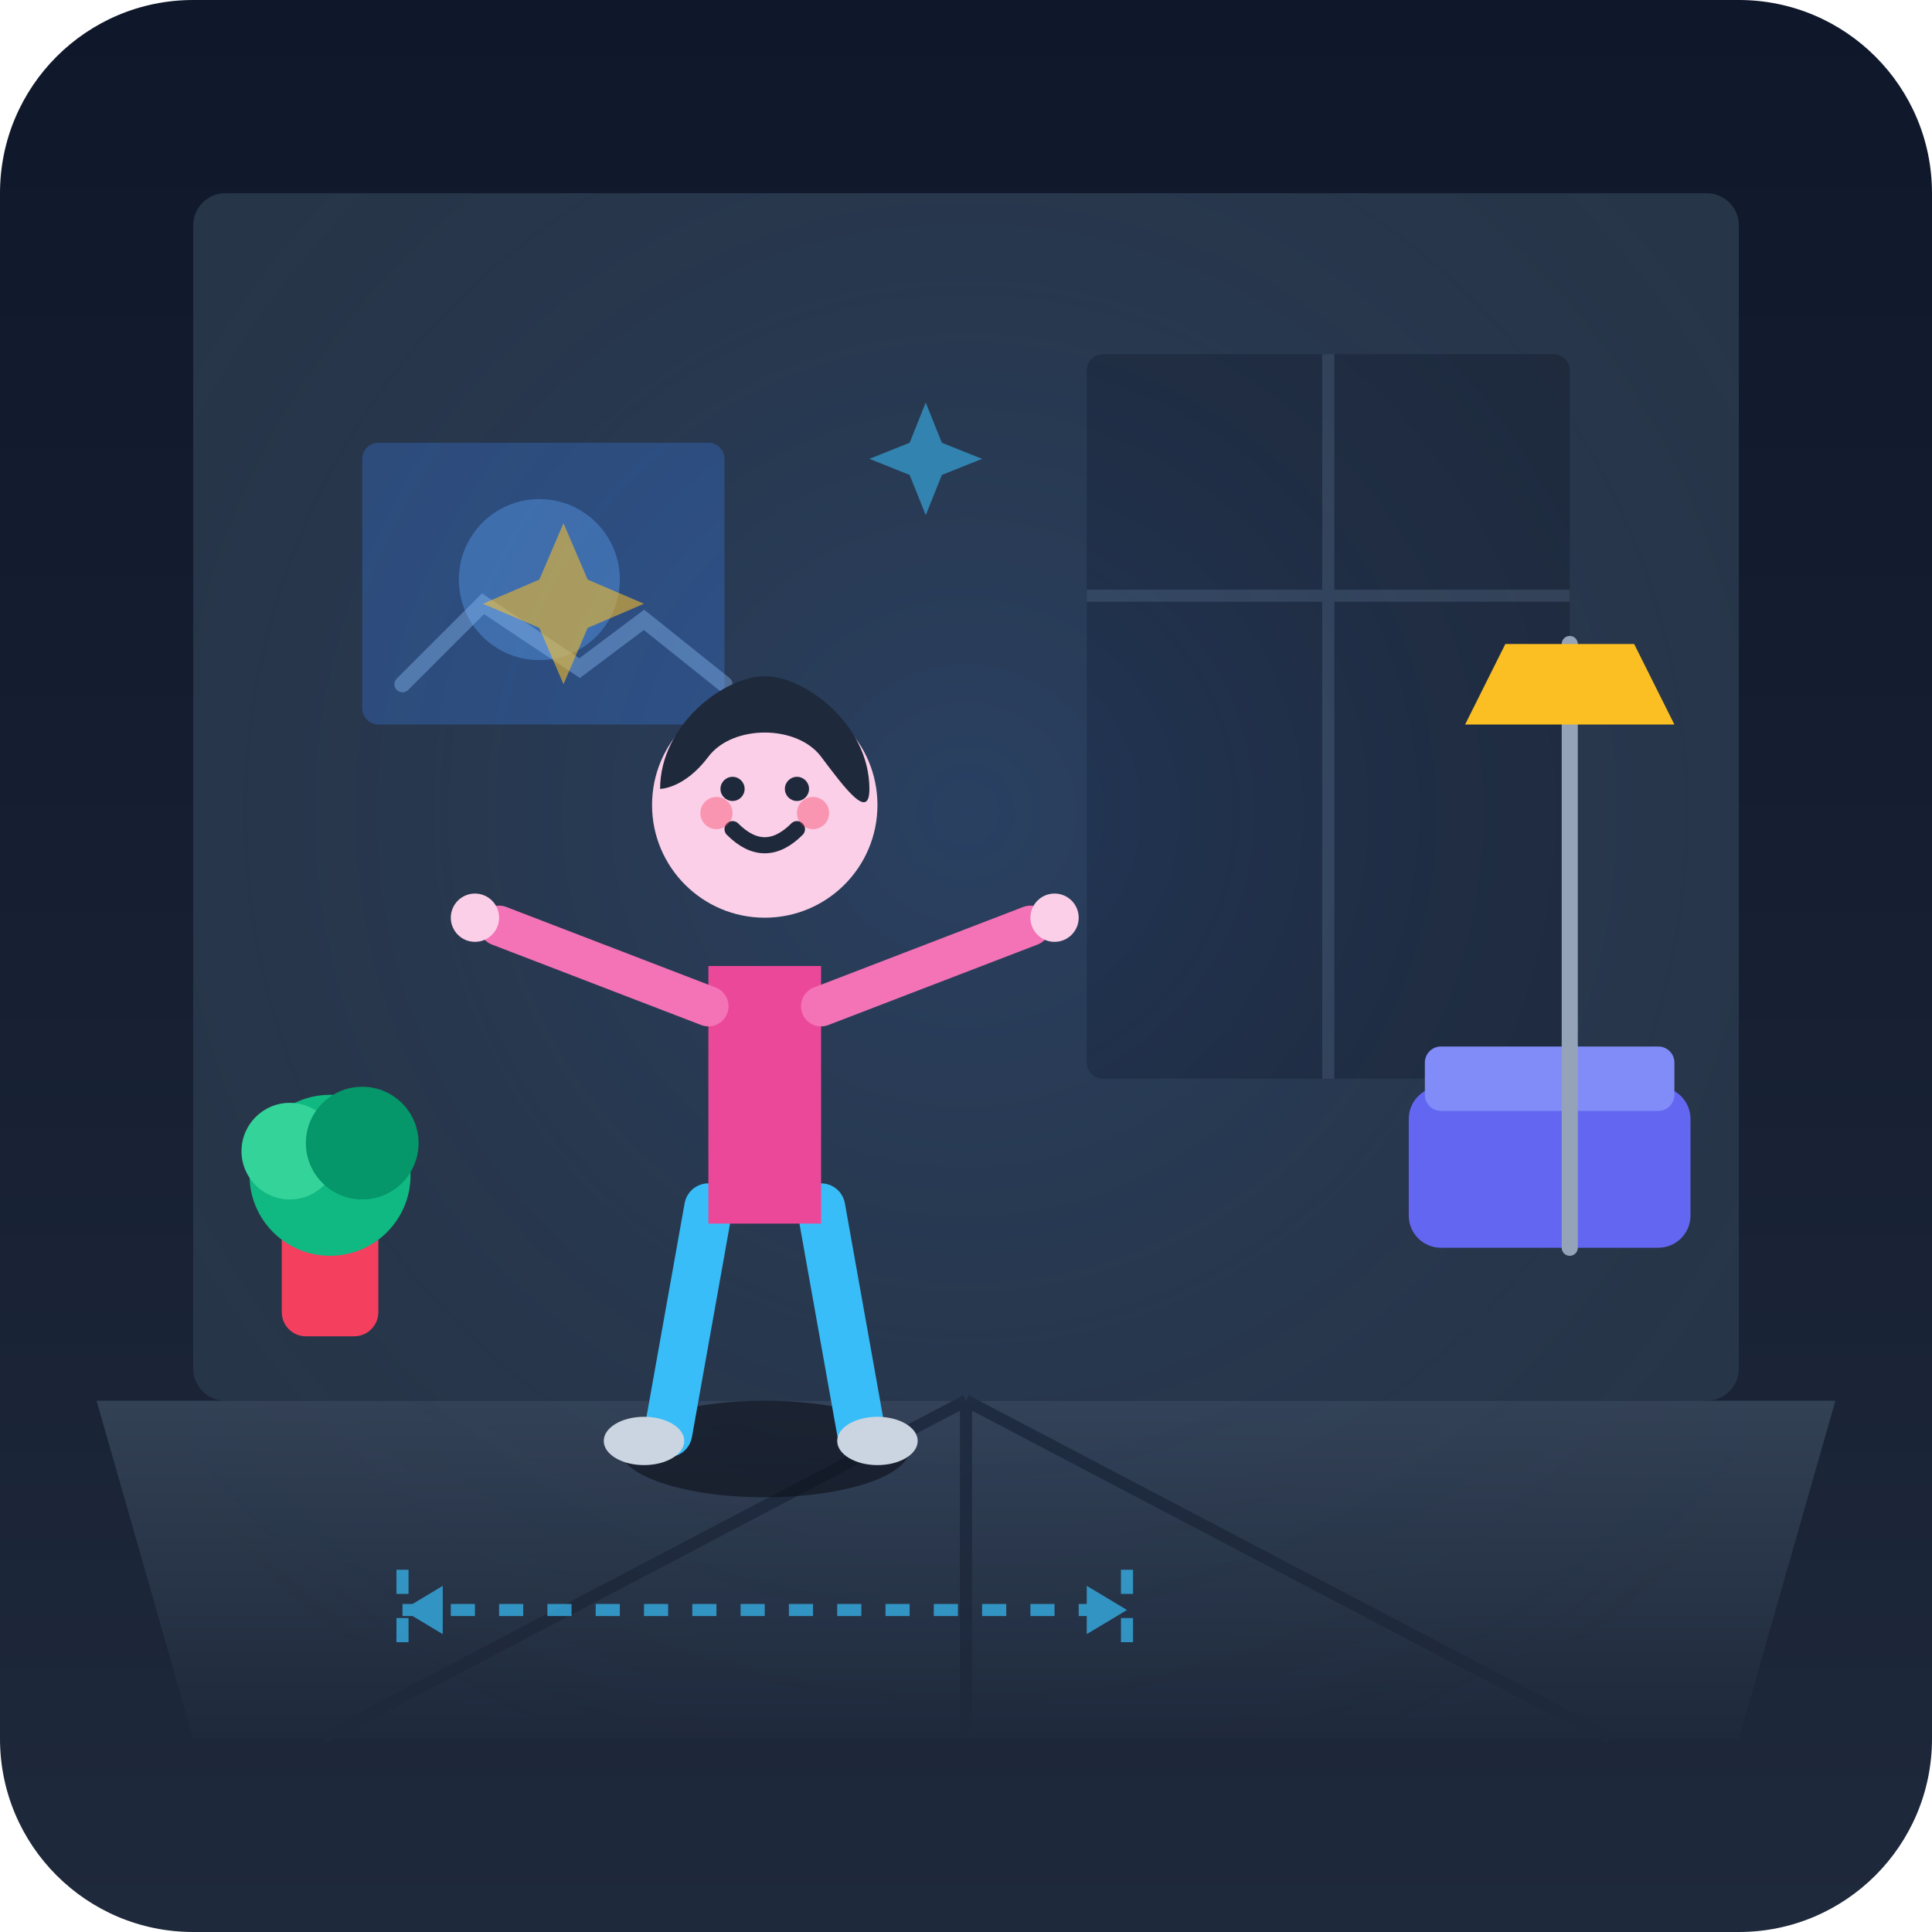
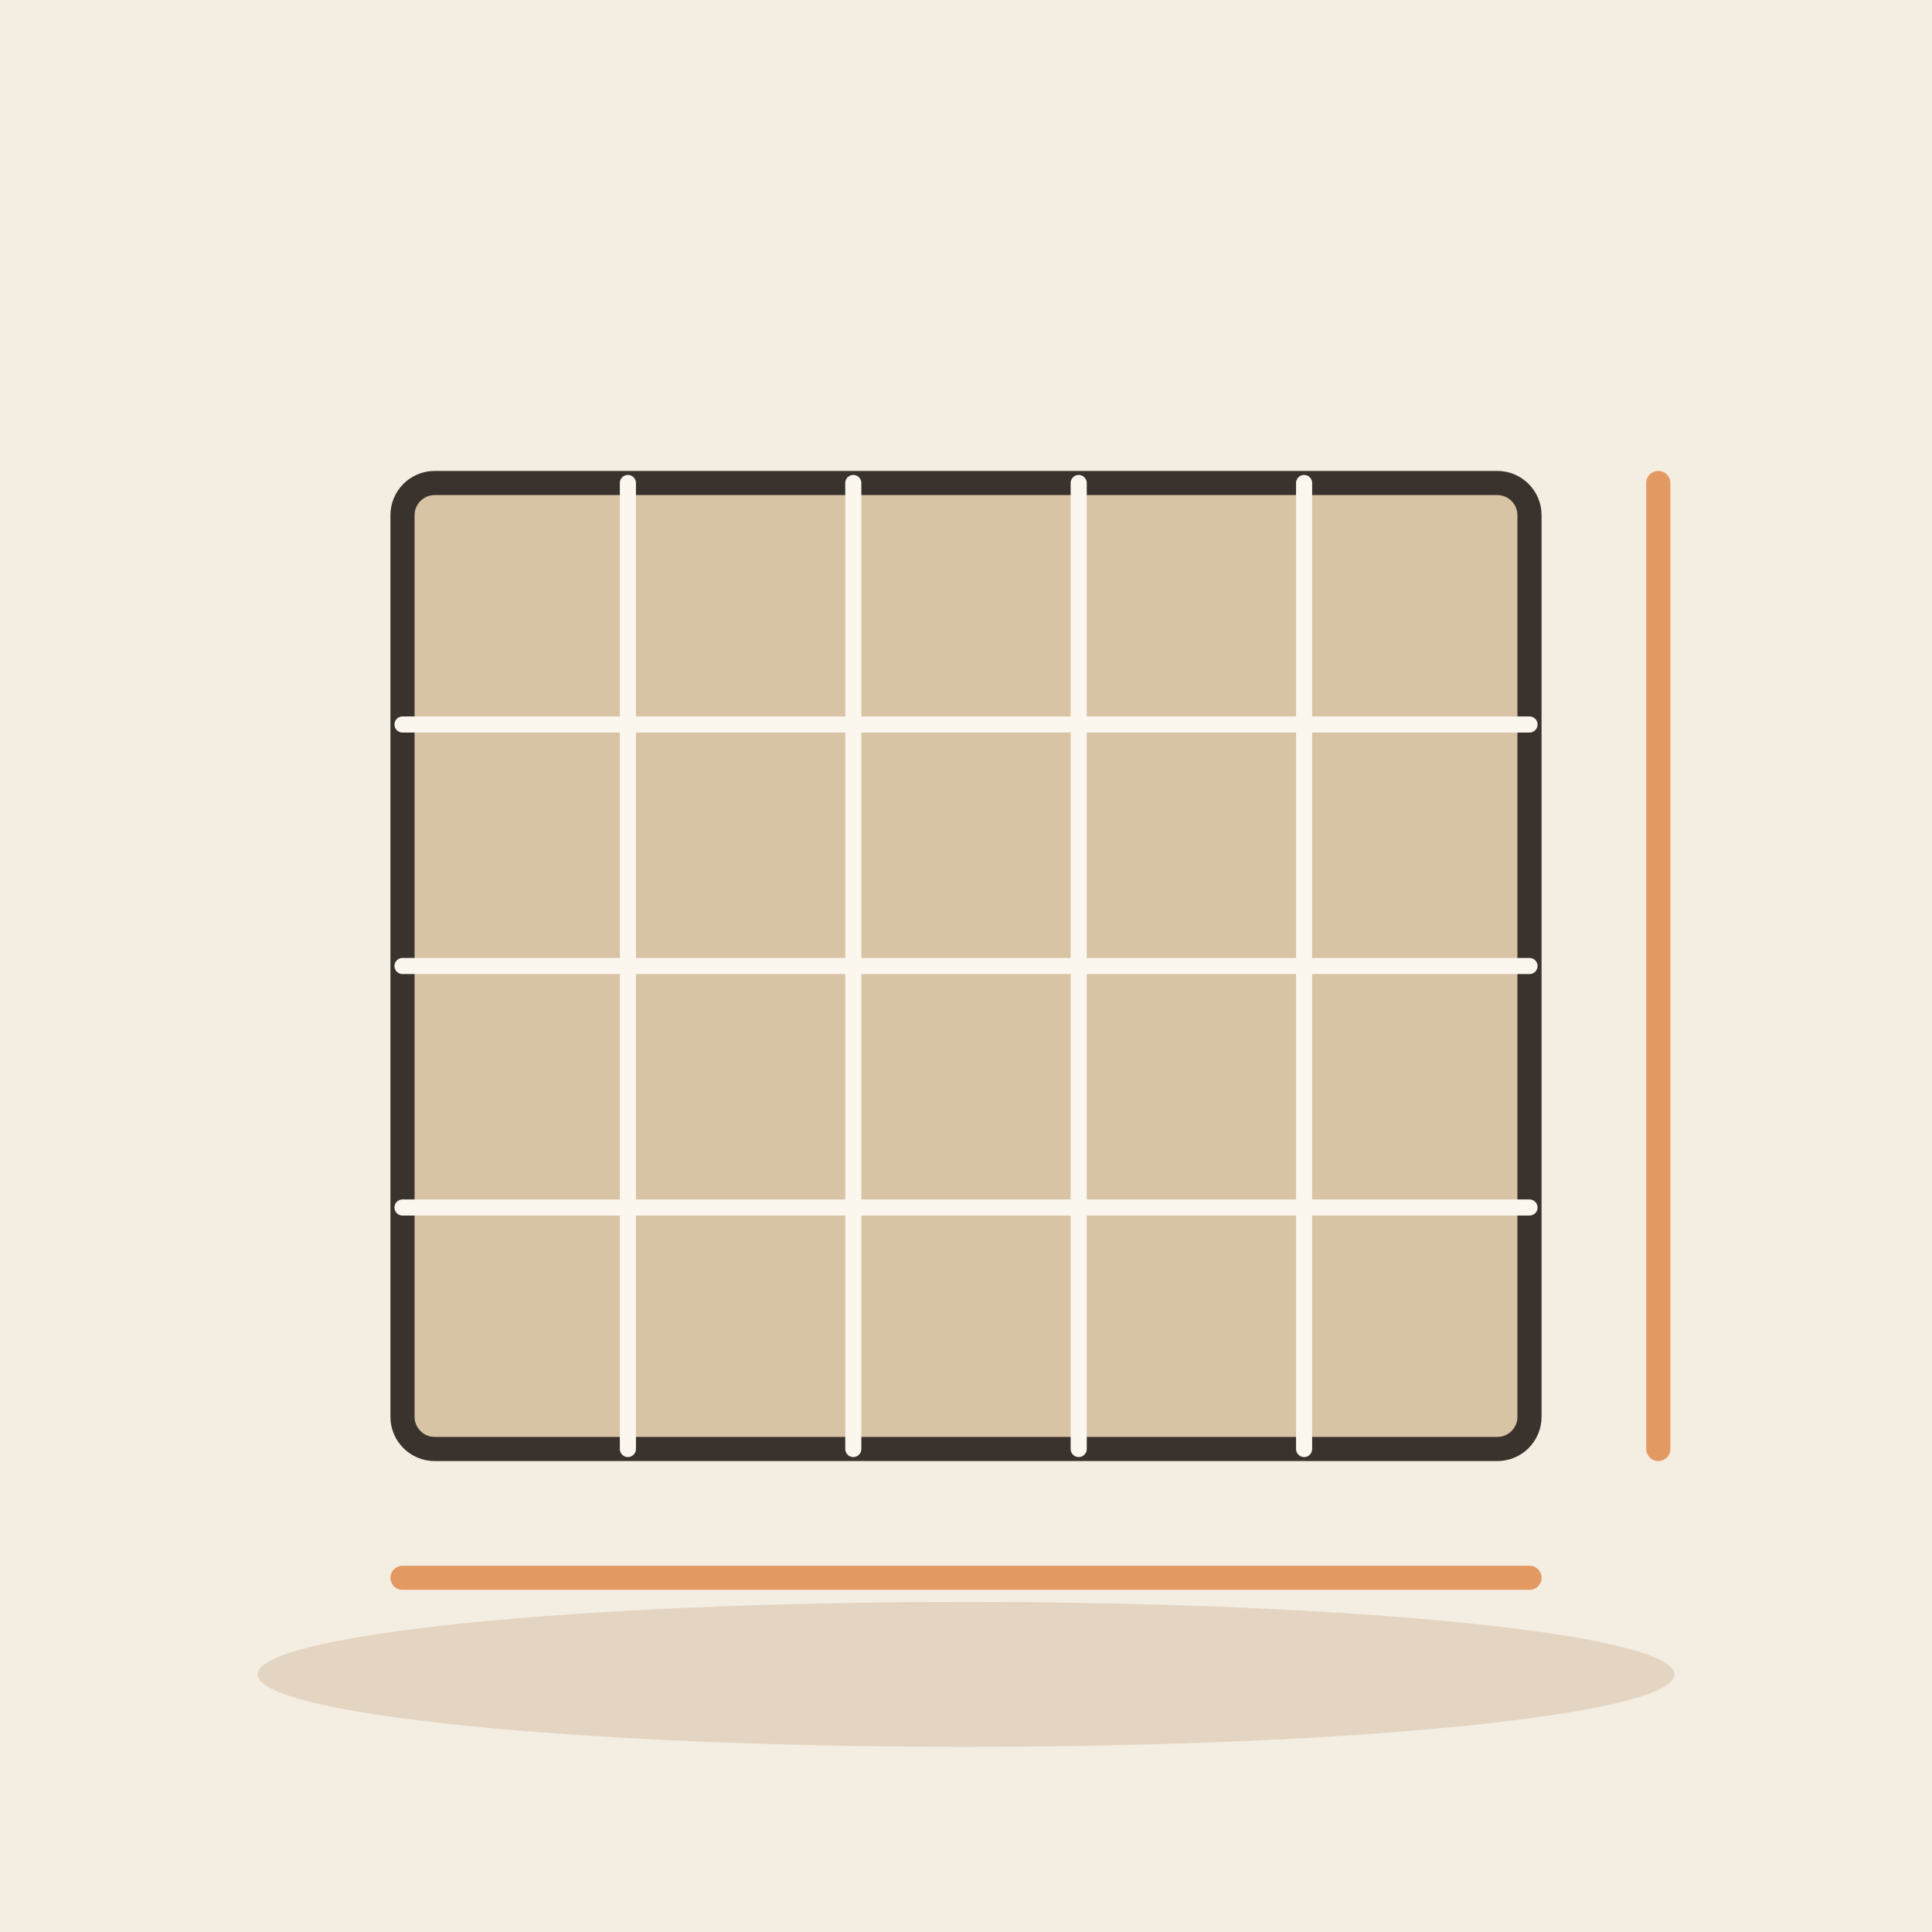
- <svg xmlns="http://www.w3.org/2000/svg" width="240" height="240" viewBox="0 0 240">
-   <defs>
-     <linearGradient id="bgGrad" x1="0" y1="0" x2="0" y2="1">
-       <stop offset="0%" stop-color="#0f172a" />
-       <stop offset="100%" stop-color="#1e293b" />
-     </linearGradient>
-     <radialGradient id="roomGlow" cx="0.5" cy="0.4" r="0.7">
-       <stop offset="0%" stop-color="#3b82f6" stop-opacity="0.15" />
-       <stop offset="100%" stop-color="#1e293b" stop-opacity="0" />
-     </radialGradient>
-     <linearGradient id="floorGrad" x1="0" y1="0" x2="0" y2="1">
-       <stop offset="0%" stop-color="#334155" />
-       <stop offset="100%" stop-color="#1e293b" />
-     </linearGradient>
-   </defs>
-   <rect width="240" height="240" rx="24" fill="url(#bgGrad)" />
-   <g id="room-interior">
-     <rect x="24" y="24" width="192" height="150" fill="#273548" rx="4" />
-     <rect x="135" y="44" width="60" height="90" fill="#1e293b" rx="2" />
-     <path d="M165 44V134 M135 74H195" stroke="#334155" stroke-width="1.5" />
-     <rect x="45" y="55" width="45" height="35" fill="#3b82f6" opacity="0.3" rx="2" />
-     <circle cx="67" cy="72" r="10" fill="#60a5fa" opacity="0.4" />
-     <path d="M50 85L60 75L72 83L80 77L90 85" stroke="#93c5fd" stroke-width="2" fill="none" opacity="0.4" stroke-linecap="round" />
-     <path d="M12 174L228 174L216 216H24Z" fill="url(#floorGrad)" />
-     <line x1="120" y1="174" x2="120" y2="216" stroke="#1e293b" stroke-width="1.5" />
-     <line x1="120" y1="174" x2="40" y2="216" stroke="#1e293b" stroke-width="1.5" />
-     <line x1="120" y1="174" x2="200" y2="216" stroke="#1e293b" stroke-width="1.5" />
-     <rect x="24" y="24" width="192" height="192" fill="url(#roomGlow)" pointer-events="none" />
-   </g>
-   <g id="props">
-     <rect x="35" y="150" width="12" height="16" fill="#f43f5e" rx="3" />
-     <circle cx="41" cy="146" r="10" fill="#10b981" />
-     <circle cx="36" cy="143" r="6" fill="#34d399" />
-     <circle cx="45" cy="142" r="7" fill="#059669" />
-     <rect x="175" y="135" width="35" height="20" fill="#6366f1" rx="4" />
-     <rect x="177" y="130" width="31" height="8" fill="#818cf8" rx="2" />
-     <path d="M195 155L195 80" stroke="#94a3b8" stroke-width="2" stroke-linecap="round" />
-     <path d="M187 80H203L208 90H182Z" fill="#fbbf24" />
-   </g>
-   <g id="character-and-action">
-     <ellipse cx="95" cy="180" rx="18" ry="6" fill="#0b0f19" opacity="0.6" />
-     <path d="M88 150L83 178M102 150L107 178" stroke="#38bdf8" stroke-width="6" stroke-linecap="round" />
-     <ellipse cx="80" cy="179" rx="5" ry="3" fill="#cbd5e1" />
-     <ellipse cx="109" cy="179" rx="5" ry="3" fill="#cbd5e1" />
-     <path d="M88 120H102V152H88Z" fill="#ec4899" rx="4" />
-     <path d="M88 125L62 115" stroke="#f472b6" stroke-width="5" stroke-linecap="round" />
-     <path d="M102 125L128 115" stroke="#f472b6" stroke-width="5" stroke-linecap="round" />
-     <circle cx="59" cy="114" r="3" fill="#fbcfe8" />
-     <circle cx="131" cy="114" r="3" fill="#fbcfe8" />
-     <circle cx="95" cy="100" r="14" fill="#fbcfe8" />
-     <path d="M82 98C82 90 90 84 95 84C100 84 108 90 108 98C108 102 105 98 102 94C99 90 91 90 88 94C85 98 82 98 82 98Z" fill="#1e293b" />
-     <path d="M91 103Q95 107 99 103" stroke="#1e293b" stroke-width="2" fill="none" stroke-linecap="round" />
-     <circle cx="91" cy="98" r="1.5" fill="#1e293b" />
-     <circle cx="99" cy="98" r="1.5" fill="#1e293b" />
-     <circle cx="89" cy="101" r="2" fill="#f43f5e" opacity="0.4" />
-     <circle cx="101" cy="101" r="2" fill="#f43f5e" opacity="0.4" />
-   </g>
-   <g id="dimension-indicators" opacity="0.7">
-     <path d="M50 195L50 205 M140 195L140 205 M50 200L140 200" stroke="#38bdf8" stroke-width="1.5" stroke-dasharray="3 3" />
-     <polygon points="50,200 55,197 55,203" fill="#38bdf8" />
-     <polygon points="140,200 135,197 135,203" fill="#38bdf8" />
-     <path d="M70 65L73 72L80 75L73 78L70 85L67 78L60 75L67 72Z" fill="#fbbf24" opacity="0.8" />
-     <path d="M115 50L117 55L122 57L117 59L115 64L113 59L108 57L113 55Z" fill="#38bdf8" opacity="0.8" />
-   </g>
+ <svg xmlns="http://www.w3.org/2000/svg" viewBox="0 0 240 240" data-style="editorial">
+   <rect width="240" height="240" fill="#F4EDE2" />
+   <ellipse cx="120" cy="208" rx="88" ry="9" fill="#E3D5C1" />
+   <rect x="50" y="60" width="140" height="120" rx="4" fill="#D8C3A5" stroke="#3A332D" stroke-width="3" stroke-linecap="round" stroke-linejoin="round" />
+   <path d="M78 60L78 180" stroke="#FBF6EE" stroke-width="2" stroke-linecap="round" fill="none" />
+   <path d="M106 60L106 180" stroke="#FBF6EE" stroke-width="2" stroke-linecap="round" fill="none" />
+   <path d="M134 60L134 180" stroke="#FBF6EE" stroke-width="2" stroke-linecap="round" fill="none" />
+   <path d="M162 60L162 180" stroke="#FBF6EE" stroke-width="2" stroke-linecap="round" fill="none" />
+   <path d="M50 90L190 90" stroke="#FBF6EE" stroke-width="2" stroke-linecap="round" fill="none" />
+   <path d="M50 120L190 120" stroke="#FBF6EE" stroke-width="2" stroke-linecap="round" fill="none" />
+   <path d="M50 150L190 150" stroke="#FBF6EE" stroke-width="2" stroke-linecap="round" fill="none" />
+   <path d="M50 196L190 196" stroke="#E39A62" stroke-width="3" stroke-linecap="round" fill="none" />
+   <path d="M206 60L206 180" stroke="#E39A62" stroke-width="3" stroke-linecap="round" fill="none" />
</svg>
